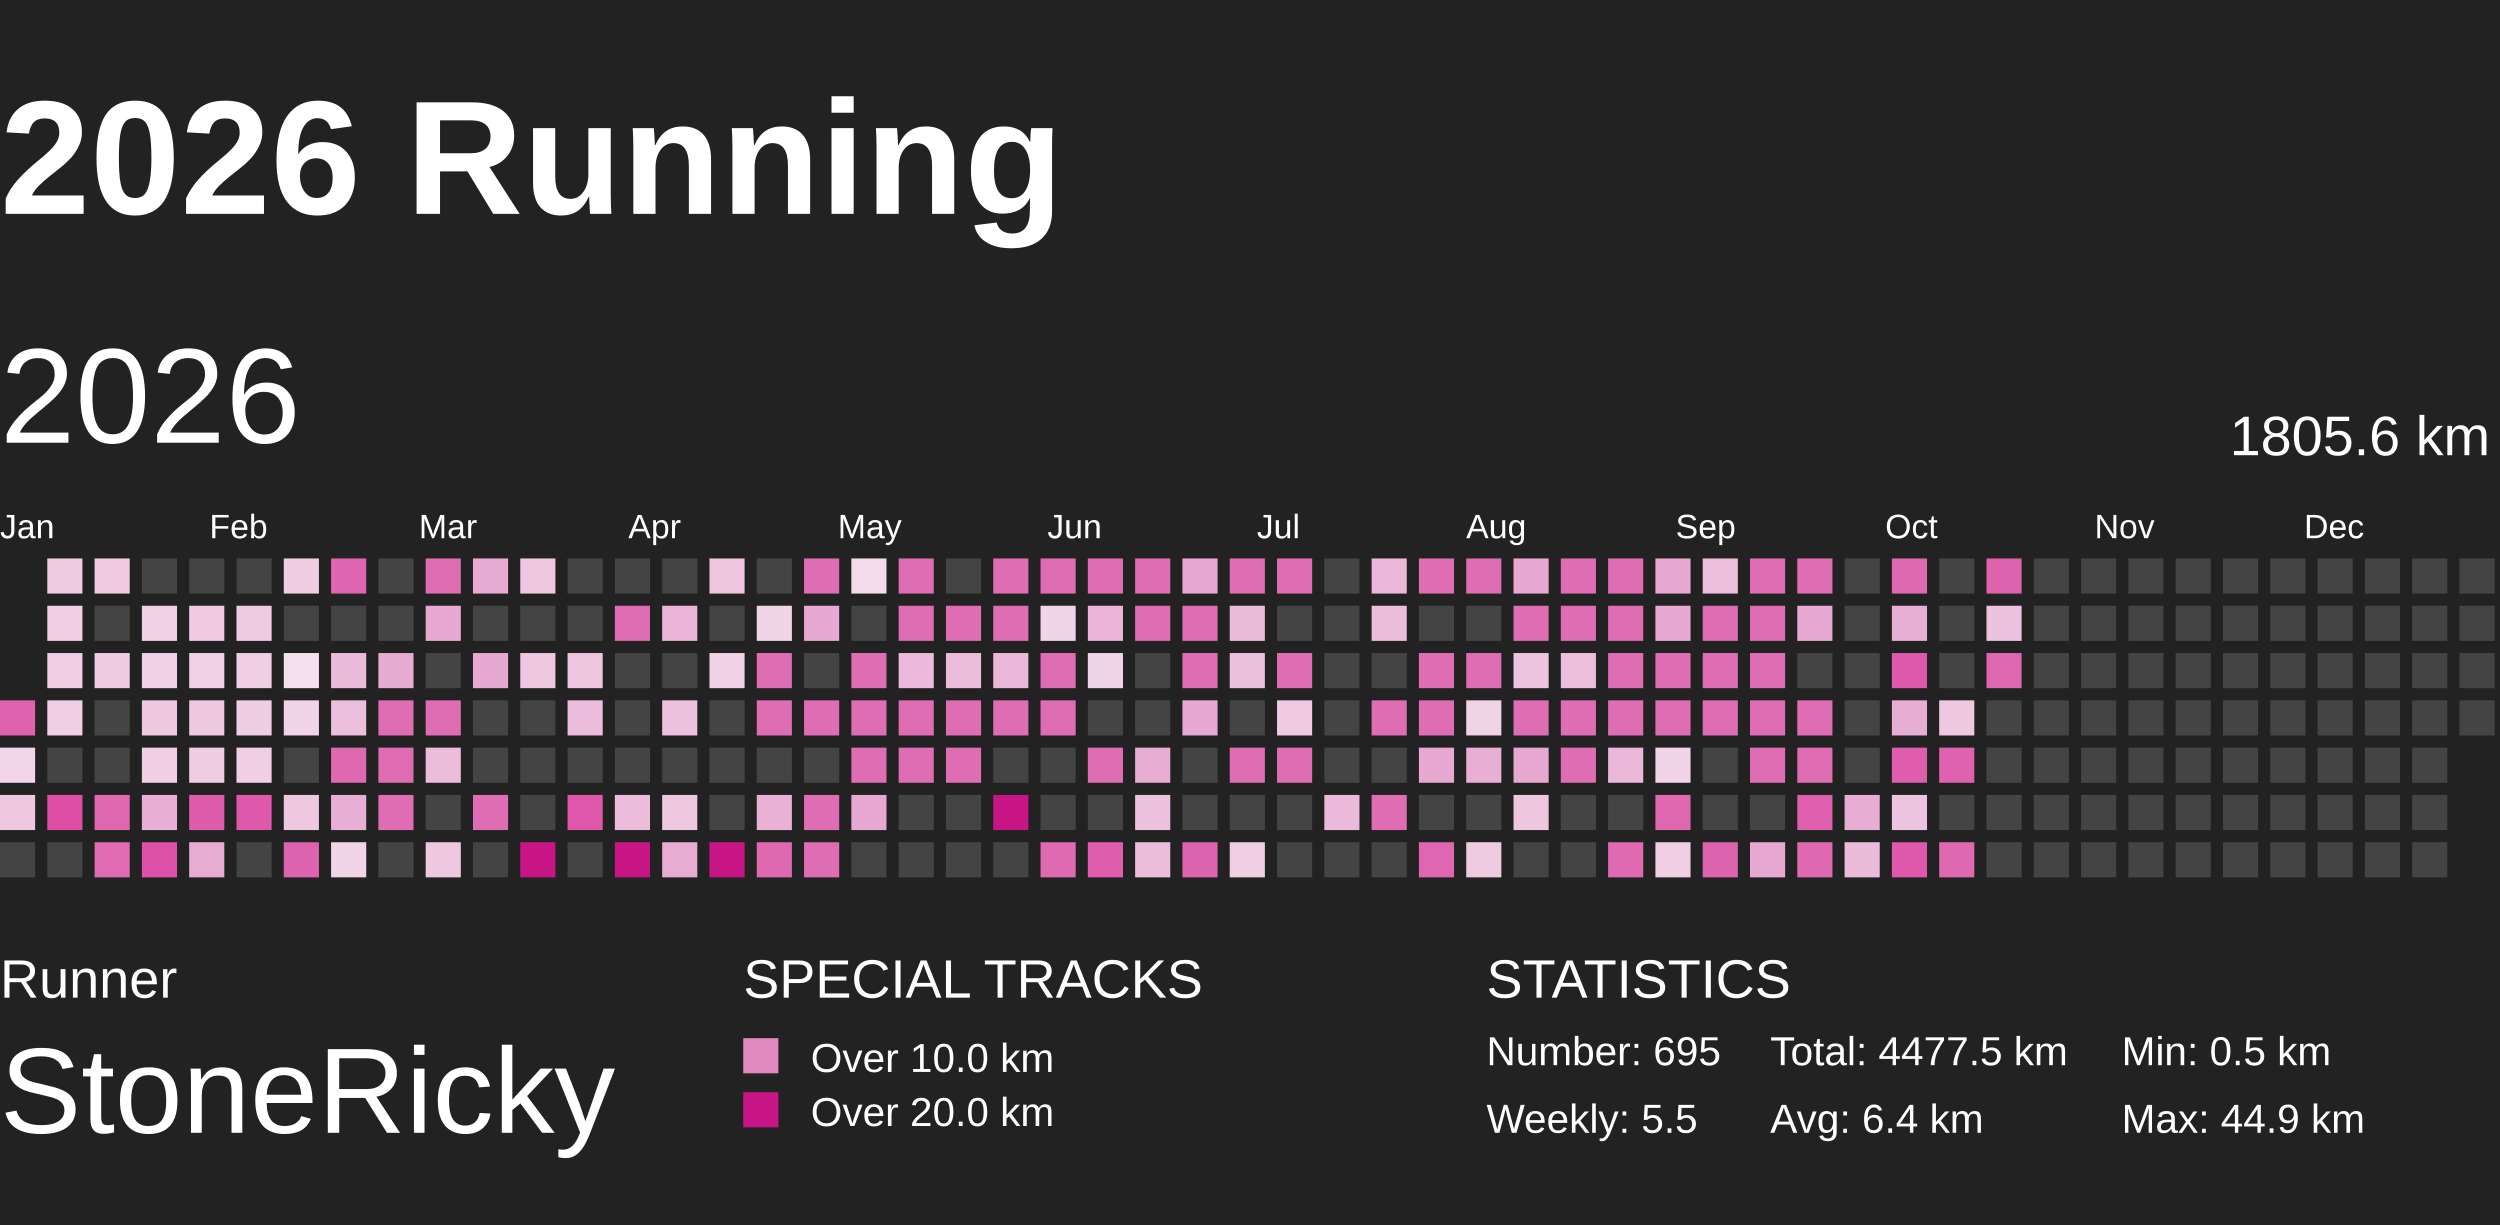
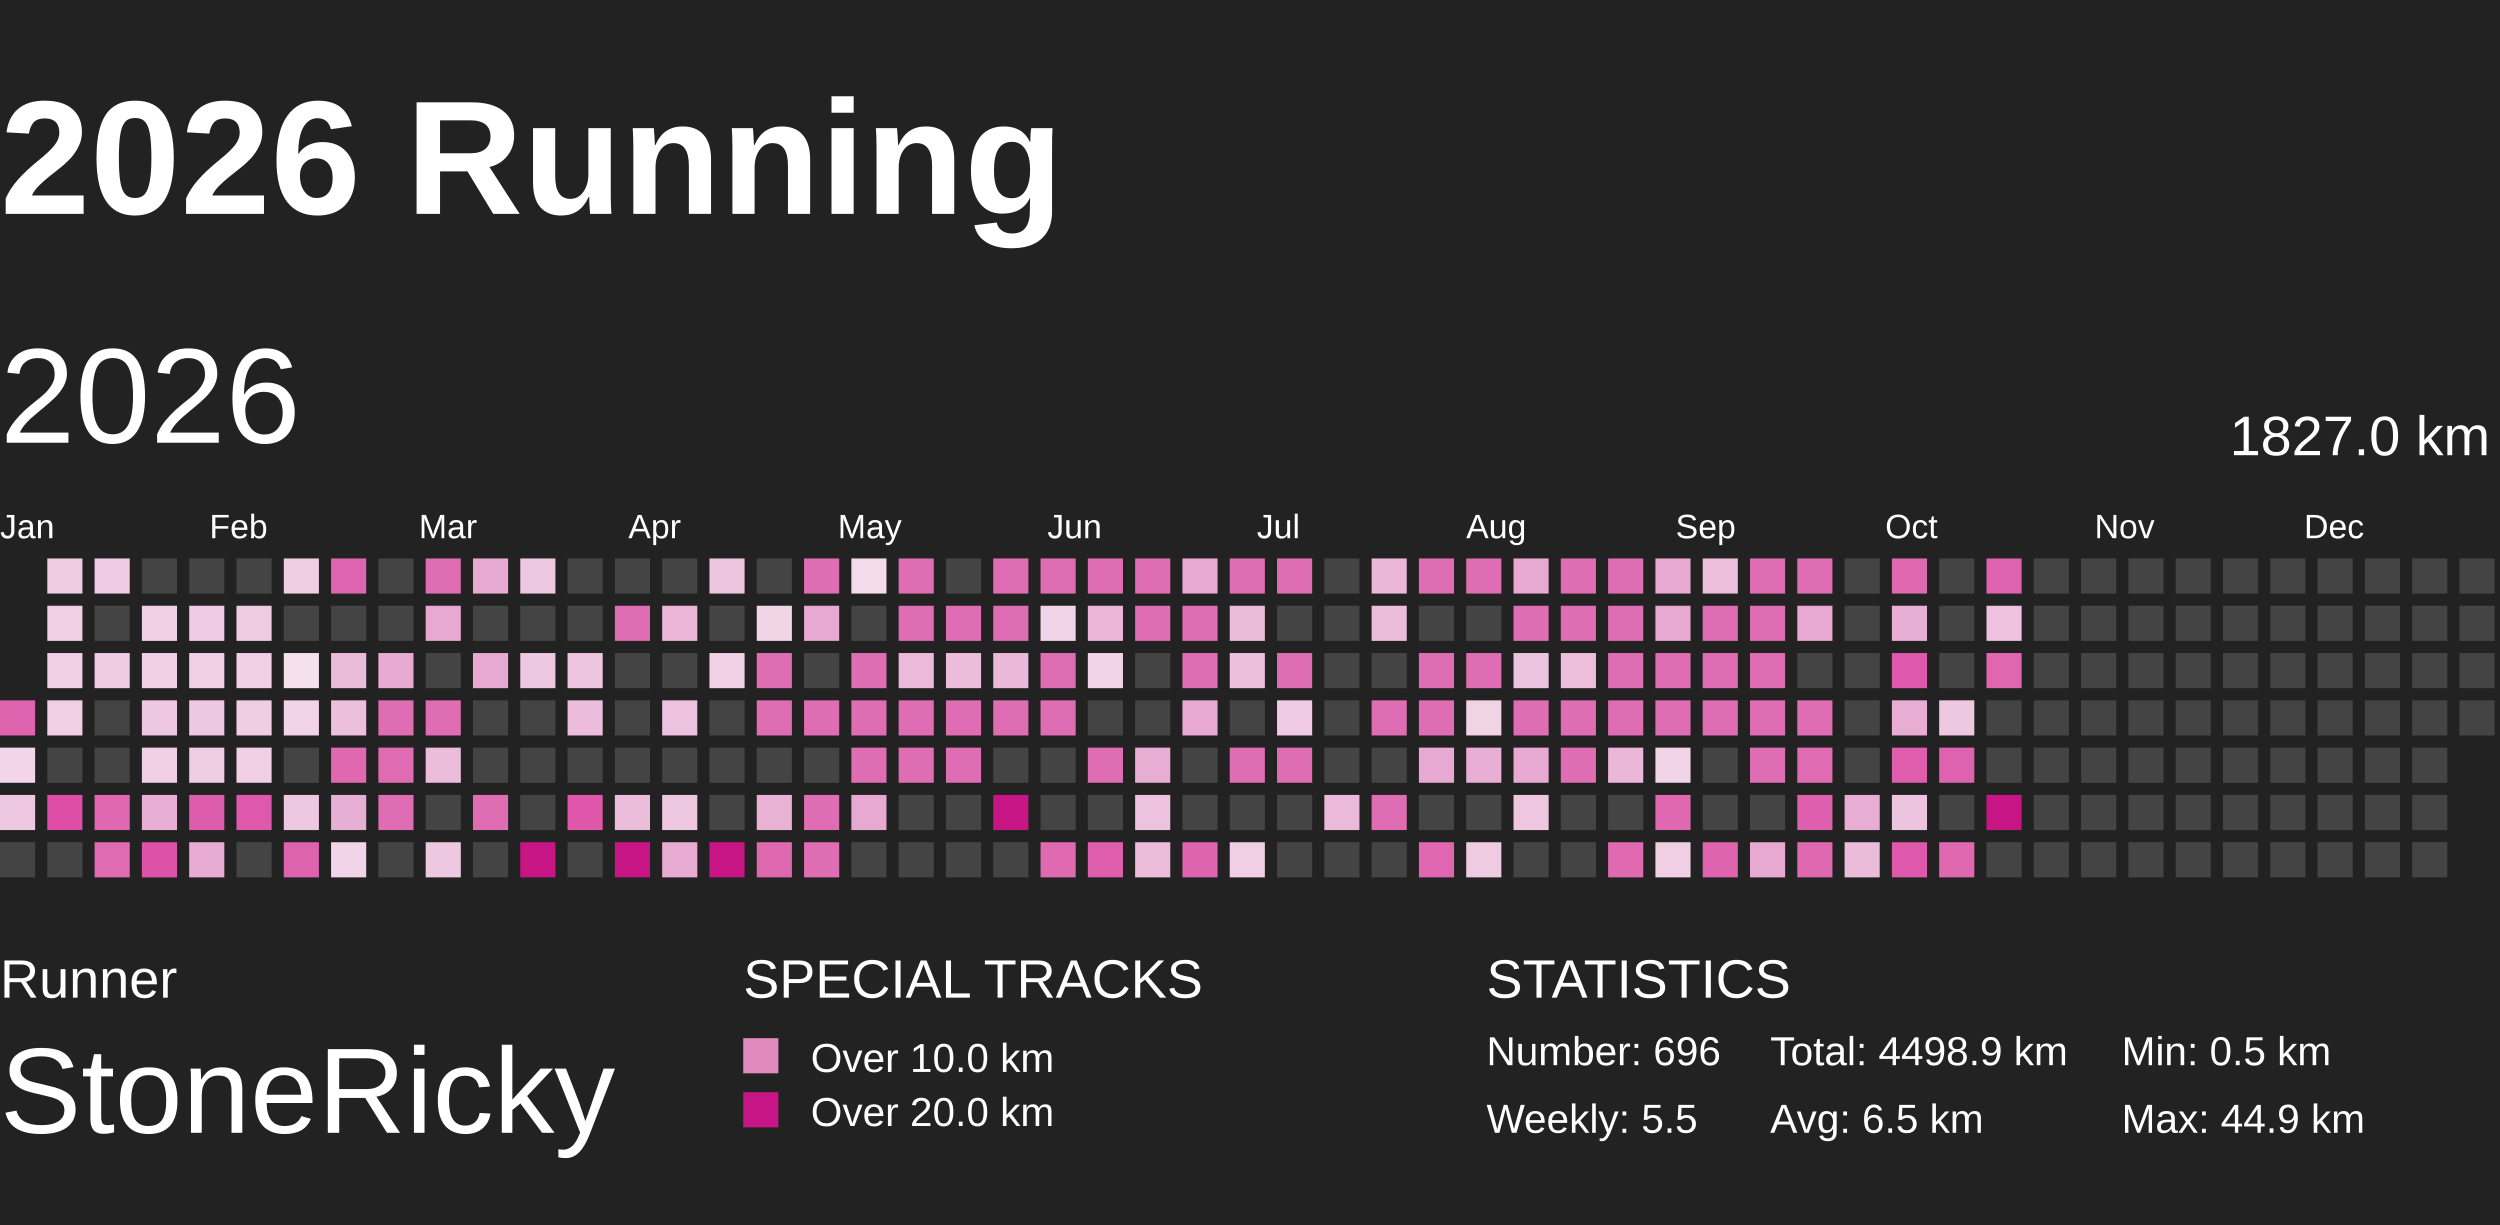
<svg xmlns="http://www.w3.org/2000/svg" baseProfile="full" height="98mm" version="1.1" viewBox="10,9,185,81" width="200mm">
  <defs>
    <pattern height="2" id="indoor-stripe" patternUnits="userSpaceOnUse" width="2">
      <line stroke="white" stroke-opacity="0.45" stroke-width="0.5" x1="0" x2="2" y1="2" y2="0" />
    </pattern>
  </defs>
  <rect fill="#222222" height="98" width="200" x="0" y="0" />
  <text fill="#FFFFFF" style="font-size:12px; font-family:Arial; font-weight:bold;" x="10" y="20">2026 Running</text>
  <text fill="#FFFFFF" style="font-size:4px; font-family:Arial" x="10" y="78">Runner</text>
  <text fill="#FFFFFF" style="font-size:9px; font-family:Arial" x="10" y="88">StoneRicky</text>
  <text fill="#FFFFFF" style="font-size:4px; font-family:Arial" x="65" y="78">SPECIAL TRACKS</text>
  <rect fill="#E18ABF" height="2.6" width="2.6" x="65" y="81" />
  <text fill="#FFFFFF" style="font-size:3px; font-family:Arial" x="70" y="83.5">Over 10.0 km</text>
  <rect fill="#C71585" height="2.6" width="2.6" x="65" y="85" />
  <text fill="#FFFFFF" style="font-size:3px; font-family:Arial" x="70" y="87.5">Over 20.0 km</text>
  <text fill="#FFFFFF" style="font-size:4px; font-family:Arial" x="120" y="78">STATISTICS</text>
-   <text fill="#FFFFFF" style="font-size:3px; font-family:Arial" x="120" y="83">Number: 695</text>
+   <text fill="#FFFFFF" style="font-size:3px; font-family:Arial" x="120" y="83">Number: 696</text>
  <text fill="#FFFFFF" style="font-size:3px; font-family:Arial" x="120" y="88">Weekly: 5.5</text>
-   <text fill="#FFFFFF" style="font-size:3px; font-family:Arial" x="141" y="83">Total: 4477.5 km</text>
-   <text fill="#FFFFFF" style="font-size:3px; font-family:Arial" x="141" y="88">Avg: 6.4 km</text>
+   <text fill="#FFFFFF" style="font-size:3px; font-family:Arial" x="141" y="83">Total: 4498.9 km</text>
+   <text fill="#FFFFFF" style="font-size:3px; font-family:Arial" x="141" y="88">Avg: 6.5 km</text>
  <text fill="#FFFFFF" style="font-size:3px; font-family:Arial" x="167" y="83">Min: 0.5 km</text>
  <text fill="#FFFFFF" style="font-size:3px; font-family:Arial" x="167" y="88">Max: 44.9 km</text>
  <text dominant-baseline="hanging" fill="#FFFFFF" style="font-size:10.0px; font-family:Arial;" x="10" y="30">2026</text>
-   <text dominant-baseline="hanging" fill="#FFFFFF" style="font-size:4.125px; font-family:Arial;" x="175" y="35">1805.6 km</text>
+   <text dominant-baseline="hanging" fill="#FFFFFF" style="font-size:4.125px; font-family:Arial;" x="175" y="35">1827.0 km</text>
  <text fill="#FFFFFF" style="font-size:2.5px; font-family:Arial" x="10.0" y="44">Jan</text>
  <text fill="#FFFFFF" style="font-size:2.5px; font-family:Arial" x="25.5" y="44">Feb</text>
  <text fill="#FFFFFF" style="font-size:2.5px; font-family:Arial" x="41.0" y="44">Mar</text>
  <text fill="#FFFFFF" style="font-size:2.5px; font-family:Arial" x="56.5" y="44">Apr</text>
  <text fill="#FFFFFF" style="font-size:2.5px; font-family:Arial" x="72.0" y="44">May</text>
  <text fill="#FFFFFF" style="font-size:2.5px; font-family:Arial" x="87.5" y="44">Jun</text>
  <text fill="#FFFFFF" style="font-size:2.5px; font-family:Arial" x="103.0" y="44">Jul</text>
  <text fill="#FFFFFF" style="font-size:2.5px; font-family:Arial" x="118.5" y="44">Aug</text>
  <text fill="#FFFFFF" style="font-size:2.5px; font-family:Arial" x="134.0" y="44">Sep</text>
  <text fill="#FFFFFF" style="font-size:2.5px; font-family:Arial" x="149.5" y="44">Oct</text>
  <text fill="#FFFFFF" style="font-size:2.5px; font-family:Arial" x="165.0" y="44">Nov</text>
  <text fill="#FFFFFF" style="font-size:2.5px; font-family:Arial" x="180.5" y="44">Dec</text>
  <rect fill="#de62ae" height="2.6" width="2.6" x="10.0" y="56.0" />
  <rect fill="#f2d5e8" height="2.6" width="2.6" x="10.0" y="59.5" />
  <rect fill="#eec7e0" height="2.6" width="2.6" x="10.0" y="63.0" />
  <rect fill="#444444" height="2.6" width="2.6" x="10.0" y="66.5" />
  <rect fill="#efcbe2" height="2.6" width="2.6" x="13.5" y="45.5" />
  <rect fill="#f0cee4" height="2.6" width="2.6" x="13.5" y="49.0" />
  <rect fill="#f0cee4" height="2.6" width="2.6" x="13.5" y="52.5" />
  <rect fill="#f0cee4" height="2.6" width="2.6" x="13.5" y="56.0" />
  <rect fill="#444444" height="2.6" width="2.6" x="13.5" y="59.5" />
  <rect fill="#de4ea7" height="2.6" width="2.6" x="13.5" y="63.0" />
  <rect fill="#444444" height="2.6" width="2.6" x="13.5" y="66.5" />
  <rect fill="#efcae2" height="2.6" width="2.6" x="17.0" y="45.5" />
  <rect fill="#444444" height="2.6" width="2.6" x="17.0" y="49.0" />
  <rect fill="#efcbe2" height="2.6" width="2.6" x="17.0" y="52.5" />
  <rect fill="#444444" height="2.6" width="2.6" x="17.0" y="56.0" />
  <rect fill="#444444" height="2.6" width="2.6" x="17.0" y="59.5" />
  <rect fill="#df68b1" height="2.6" width="2.6" x="17.0" y="63.0" />
  <rect fill="#df6bb2" height="2.6" width="2.6" x="17.0" y="66.5" />
  <rect fill="#444444" height="2.6" width="2.6" x="20.5" y="45.5" />
  <rect fill="#f0d0e5" height="2.6" width="2.6" x="20.5" y="49.0" />
  <rect fill="#f0d0e5" height="2.6" width="2.6" x="20.5" y="52.5" />
  <rect fill="#eec8e1" height="2.6" width="2.6" x="20.5" y="56.0" />
  <rect fill="#f0cfe4" height="2.6" width="2.6" x="20.5" y="59.5" />
  <rect fill="#e8aed3" height="2.6" width="2.6" x="20.5" y="63.0" />
  <rect fill="#de51a8" height="2.6" width="2.6" x="20.5" y="66.5" />
  <rect fill="#444444" height="2.6" width="2.6" x="24.0" y="45.5" />
  <rect fill="#efcae2" height="2.6" width="2.6" x="24.0" y="49.0" />
  <rect fill="#f0d0e5" height="2.6" width="2.6" x="24.0" y="52.5" />
  <rect fill="#eec7e0" height="2.6" width="2.6" x="24.0" y="56.0" />
  <rect fill="#efcde3" height="2.6" width="2.6" x="24.0" y="59.5" />
  <rect fill="#de5cac" height="2.6" width="2.6" x="24.0" y="63.0" />
  <rect fill="#e8acd3" height="2.6" width="2.6" x="24.0" y="66.5" />
  <rect fill="#444444" height="2.6" width="2.6" x="27.5" y="45.5" />
  <rect fill="#efcbe2" height="2.6" width="2.6" x="27.5" y="49.0" />
  <rect fill="#f0cee4" height="2.6" width="2.6" x="27.5" y="52.5" />
  <rect fill="#efcde3" height="2.6" width="2.6" x="27.5" y="56.0" />
  <rect fill="#f0cee4" height="2.6" width="2.6" x="27.5" y="59.5" />
  <rect fill="#de59ab" height="2.6" width="2.6" x="27.5" y="63.0" />
  <rect fill="#444444" height="2.6" width="2.6" x="27.5" y="66.5" />
  <rect fill="#efcde3" height="2.6" width="2.6" x="31.0" y="45.5" />
  <rect fill="#444444" height="2.6" width="2.6" x="31.0" y="49.0" />
  <rect fill="#f5e1ee" height="2.6" width="2.6" x="31.0" y="52.5" />
  <rect fill="#f1d4e7" height="2.6" width="2.6" x="31.0" y="56.0" />
  <rect fill="#444444" height="2.6" width="2.6" x="31.0" y="59.5" />
  <rect fill="#eec7e0" height="2.6" width="2.6" x="31.0" y="63.0" />
  <rect fill="#de63af" height="2.6" width="2.6" x="31.0" y="66.5" />
  <rect fill="#df65b0" height="2.6" width="2.6" x="34.5" y="45.5" />
  <rect fill="#444444" height="2.6" width="2.6" x="34.5" y="49.0" />
  <rect fill="#ebbcda" height="2.6" width="2.6" x="34.5" y="52.5" />
  <rect fill="#ecbfdc" height="2.6" width="2.6" x="34.5" y="56.0" />
  <rect fill="#df68b1" height="2.6" width="2.6" x="34.5" y="59.5" />
  <rect fill="#e8afd4" height="2.6" width="2.6" x="34.5" y="63.0" />
  <rect fill="#f1d4e7" height="2.6" width="2.6" x="34.5" y="66.5" />
  <rect fill="#444444" height="2.6" width="2.6" x="38.0" y="45.5" />
  <rect fill="#444444" height="2.6" width="2.6" x="38.0" y="49.0" />
  <rect fill="#e7aad1" height="2.6" width="2.6" x="38.0" y="52.5" />
  <rect fill="#df6db3" height="2.6" width="2.6" x="38.0" y="56.0" />
  <rect fill="#df6bb2" height="2.6" width="2.6" x="38.0" y="59.5" />
  <rect fill="#df6db3" height="2.6" width="2.6" x="38.0" y="63.0" />
  <rect fill="#444444" height="2.6" width="2.6" x="38.0" y="66.5" />
  <rect fill="#df6db3" height="2.6" width="2.6" x="41.5" y="45.5" />
  <rect fill="#e7a9d1" height="2.6" width="2.6" x="41.5" y="49.0" />
  <rect fill="#444444" height="2.6" width="2.6" x="41.5" y="52.5" />
  <rect fill="#df6db3" height="2.6" width="2.6" x="41.5" y="56.0" />
  <rect fill="#ecbddb" height="2.6" width="2.6" x="41.5" y="59.5" />
  <rect fill="#444444" height="2.6" width="2.6" x="41.5" y="63.0" />
  <rect fill="#eec8e1" height="2.6" width="2.6" x="41.5" y="66.5" />
  <rect fill="#e7aad2" height="2.6" width="2.6" x="45.0" y="45.5" />
  <rect fill="#444444" height="2.6" width="2.6" x="45.0" y="49.0" />
  <rect fill="#e7a9d1" height="2.6" width="2.6" x="45.0" y="52.5" />
  <rect fill="#444444" height="2.6" width="2.6" x="45.0" y="56.0" />
  <rect fill="#444444" height="2.6" width="2.6" x="45.0" y="59.5" />
  <rect fill="#df6db3" height="2.6" width="2.6" x="45.0" y="63.0" />
  <rect fill="#444444" height="2.6" width="2.6" x="45.0" y="66.5" />
  <rect fill="#eec8e1" height="2.6" width="2.6" x="48.5" y="45.5" />
  <rect fill="#444444" height="2.6" width="2.6" x="48.5" y="49.0" />
  <rect fill="#eec8e1" height="2.6" width="2.6" x="48.5" y="52.5" />
  <rect fill="#444444" height="2.6" width="2.6" x="48.5" y="56.0" />
  <rect fill="#444444" height="2.6" width="2.6" x="48.5" y="59.5" />
  <rect fill="#444444" height="2.6" width="2.6" x="48.5" y="63.0" />
  <rect fill="#C71585" height="2.6" width="2.6" x="48.5" y="66.5" />
  <rect fill="#444444" height="2.6" width="2.6" x="52.0" y="45.5" />
  <rect fill="#444444" height="2.6" width="2.6" x="52.0" y="49.0" />
  <rect fill="#edc5df" height="2.6" width="2.6" x="52.0" y="52.5" />
  <rect fill="#ebbcdb" height="2.6" width="2.6" x="52.0" y="56.0" />
  <rect fill="#444444" height="2.6" width="2.6" x="52.0" y="59.5" />
  <rect fill="#de57aa" height="2.6" width="2.6" x="52.0" y="63.0" />
  <rect fill="#444444" height="2.6" width="2.6" x="52.0" y="66.5" />
  <rect fill="#444444" height="2.6" width="2.6" x="55.5" y="45.5" />
  <rect fill="#df6db3" height="2.6" width="2.6" x="55.5" y="49.0" />
  <rect fill="#444444" height="2.6" width="2.6" x="55.5" y="52.5" />
  <rect fill="#444444" height="2.6" width="2.6" x="55.5" y="56.0" />
  <rect fill="#444444" height="2.6" width="2.6" x="55.5" y="59.5" />
  <rect fill="#ecbddb" height="2.6" width="2.6" x="55.5" y="63.0" />
  <rect fill="#C71585" height="2.6" width="2.6" x="55.5" y="66.5" />
  <rect fill="#444444" height="2.6" width="2.6" x="59.0" y="45.5" />
  <rect fill="#eab5d7" height="2.6" width="2.6" x="59.0" y="49.0" />
  <rect fill="#444444" height="2.6" width="2.6" x="59.0" y="52.5" />
  <rect fill="#edc2de" height="2.6" width="2.6" x="59.0" y="56.0" />
  <rect fill="#444444" height="2.6" width="2.6" x="59.0" y="59.5" />
  <rect fill="#eec8e1" height="2.6" width="2.6" x="59.0" y="63.0" />
  <rect fill="#e8abd2" height="2.6" width="2.6" x="59.0" y="66.5" />
  <rect fill="#edc5df" height="2.6" width="2.6" x="62.5" y="45.5" />
  <rect fill="#444444" height="2.6" width="2.6" x="62.5" y="49.0" />
  <rect fill="#f0d1e5" height="2.6" width="2.6" x="62.5" y="52.5" />
  <rect fill="#444444" height="2.6" width="2.6" x="62.5" y="56.0" />
  <rect fill="#444444" height="2.6" width="2.6" x="62.5" y="59.5" />
  <rect fill="#444444" height="2.6" width="2.6" x="62.5" y="63.0" />
  <rect fill="#C71585" height="2.6" width="2.6" x="62.5" y="66.5" />
  <rect fill="#444444" height="2.6" width="2.6" x="66.0" y="45.5" />
  <rect fill="#f1d5e7" height="2.6" width="2.6" x="66.0" y="49.0" />
  <rect fill="#df6db3" height="2.6" width="2.6" x="66.0" y="52.5" />
  <rect fill="#df6db3" height="2.6" width="2.6" x="66.0" y="56.0" />
  <rect fill="#444444" height="2.6" width="2.6" x="66.0" y="59.5" />
  <rect fill="#e9b2d5" height="2.6" width="2.6" x="66.0" y="63.0" />
  <rect fill="#df69b1" height="2.6" width="2.6" x="66.0" y="66.5" />
  <rect fill="#df6db3" height="2.6" width="2.6" x="69.5" y="45.5" />
  <rect fill="#e7a9d1" height="2.6" width="2.6" x="69.5" y="49.0" />
  <rect fill="#444444" height="2.6" width="2.6" x="69.5" y="52.5" />
  <rect fill="#df6db3" height="2.6" width="2.6" x="69.5" y="56.0" />
  <rect fill="#444444" height="2.6" width="2.6" x="69.5" y="59.5" />
  <rect fill="#df6db3" height="2.6" width="2.6" x="69.5" y="63.0" />
  <rect fill="#df6db3" height="2.6" width="2.6" x="69.5" y="66.5" />
  <rect fill="#f3dbeb" height="2.6" width="2.6" x="73.0" y="45.5" />
  <rect fill="#444444" height="2.6" width="2.6" x="73.0" y="49.0" />
  <rect fill="#df6db3" height="2.6" width="2.6" x="73.0" y="52.5" />
  <rect fill="#df6db3" height="2.6" width="2.6" x="73.0" y="56.0" />
  <rect fill="#df6db3" height="2.6" width="2.6" x="73.0" y="59.5" />
  <rect fill="#e7a8d1" height="2.6" width="2.6" x="73.0" y="63.0" />
  <rect fill="#444444" height="2.6" width="2.6" x="73.0" y="66.5" />
  <rect fill="#df6db3" height="2.6" width="2.6" x="76.5" y="45.5" />
  <rect fill="#df6db3" height="2.6" width="2.6" x="76.5" y="49.0" />
  <rect fill="#ebb9d9" height="2.6" width="2.6" x="76.5" y="52.5" />
  <rect fill="#df6db3" height="2.6" width="2.6" x="76.5" y="56.0" />
  <rect fill="#df6db3" height="2.6" width="2.6" x="76.5" y="59.5" />
  <rect fill="#444444" height="2.6" width="2.6" x="76.5" y="63.0" />
  <rect fill="#444444" height="2.6" width="2.6" x="76.5" y="66.5" />
  <rect fill="#444444" height="2.6" width="2.6" x="80.0" y="45.5" />
  <rect fill="#df6db3" height="2.6" width="2.6" x="80.0" y="49.0" />
  <rect fill="#ebbddb" height="2.6" width="2.6" x="80.0" y="52.5" />
  <rect fill="#df6db3" height="2.6" width="2.6" x="80.0" y="56.0" />
  <rect fill="#df6db3" height="2.6" width="2.6" x="80.0" y="59.5" />
  <rect fill="#444444" height="2.6" width="2.6" x="80.0" y="63.0" />
  <rect fill="#444444" height="2.6" width="2.6" x="80.0" y="66.5" />
  <rect fill="#df6db3" height="2.6" width="2.6" x="83.5" y="45.5" />
  <rect fill="#df6db3" height="2.6" width="2.6" x="83.5" y="49.0" />
  <rect fill="#eab8d8" height="2.6" width="2.6" x="83.5" y="52.5" />
  <rect fill="#df6db3" height="2.6" width="2.6" x="83.5" y="56.0" />
  <rect fill="#444444" height="2.6" width="2.6" x="83.5" y="59.5" />
  <rect fill="#C71585" height="2.6" width="2.6" x="83.5" y="63.0" />
  <rect fill="#444444" height="2.6" width="2.6" x="83.5" y="66.5" />
  <rect fill="#df6db3" height="2.6" width="2.6" x="87.0" y="45.5" />
  <rect fill="#f1d4e7" height="2.6" width="2.6" x="87.0" y="49.0" />
  <rect fill="#df6db3" height="2.6" width="2.6" x="87.0" y="52.5" />
  <rect fill="#df6db3" height="2.6" width="2.6" x="87.0" y="56.0" />
  <rect fill="#444444" height="2.6" width="2.6" x="87.0" y="59.5" />
  <rect fill="#444444" height="2.6" width="2.6" x="87.0" y="63.0" />
  <rect fill="#df6ab2" height="2.6" width="2.6" x="87.0" y="66.5" />
  <rect fill="#df6db3" height="2.6" width="2.6" x="90.5" y="45.5" />
  <rect fill="#eab5d7" height="2.6" width="2.6" x="90.5" y="49.0" />
  <rect fill="#f1d4e7" height="2.6" width="2.6" x="90.5" y="52.5" />
  <rect fill="#444444" height="2.6" width="2.6" x="90.5" y="56.0" />
  <rect fill="#df6db3" height="2.6" width="2.6" x="90.5" y="59.5" />
  <rect fill="#444444" height="2.6" width="2.6" x="90.5" y="63.0" />
  <rect fill="#de5ead" height="2.6" width="2.6" x="90.5" y="66.5" />
  <rect fill="#df6db3" height="2.6" width="2.6" x="94.0" y="45.5" />
  <rect fill="#df6db3" height="2.6" width="2.6" x="94.0" y="49.0" />
  <rect fill="#444444" height="2.6" width="2.6" x="94.0" y="52.5" />
  <rect fill="#444444" height="2.6" width="2.6" x="94.0" y="56.0" />
  <rect fill="#e8add3" height="2.6" width="2.6" x="94.0" y="59.5" />
  <rect fill="#edc2de" height="2.6" width="2.6" x="94.0" y="63.0" />
  <rect fill="#ebbddb" height="2.6" width="2.6" x="94.0" y="66.5" />
  <rect fill="#e7a8d1" height="2.6" width="2.6" x="97.5" y="45.5" />
  <rect fill="#df6db3" height="2.6" width="2.6" x="97.5" y="49.0" />
  <rect fill="#df6db3" height="2.6" width="2.6" x="97.5" y="52.5" />
  <rect fill="#e7a9d1" height="2.6" width="2.6" x="97.5" y="56.0" />
  <rect fill="#444444" height="2.6" width="2.6" x="97.5" y="59.5" />
  <rect fill="#444444" height="2.6" width="2.6" x="97.5" y="63.0" />
  <rect fill="#de64af" height="2.6" width="2.6" x="97.5" y="66.5" />
  <rect fill="#df6db3" height="2.6" width="2.6" x="101.0" y="45.5" />
  <rect fill="#ebbbda" height="2.6" width="2.6" x="101.0" y="49.0" />
  <rect fill="#ecbfdc" height="2.6" width="2.6" x="101.0" y="52.5" />
  <rect fill="#444444" height="2.6" width="2.6" x="101.0" y="56.0" />
  <rect fill="#df6db3" height="2.6" width="2.6" x="101.0" y="59.5" />
  <rect fill="#444444" height="2.6" width="2.6" x="101.0" y="63.0" />
  <rect fill="#f0cfe4" height="2.6" width="2.6" x="101.0" y="66.5" />
  <rect fill="#df6db3" height="2.6" width="2.6" x="104.5" y="45.5" />
  <rect fill="#444444" height="2.6" width="2.6" x="104.5" y="49.0" />
  <rect fill="#df6db3" height="2.6" width="2.6" x="104.5" y="52.5" />
  <rect fill="#efcae2" height="2.6" width="2.6" x="104.5" y="56.0" />
  <rect fill="#df6db3" height="2.6" width="2.6" x="104.5" y="59.5" />
  <rect fill="#444444" height="2.6" width="2.6" x="104.5" y="63.0" />
  <rect fill="#444444" height="2.6" width="2.6" x="104.5" y="66.5" />
  <rect fill="#444444" height="2.6" width="2.6" x="108.0" y="45.5" />
  <rect fill="#444444" height="2.6" width="2.6" x="108.0" y="49.0" />
  <rect fill="#444444" height="2.6" width="2.6" x="108.0" y="52.5" />
  <rect fill="#444444" height="2.6" width="2.6" x="108.0" y="56.0" />
  <rect fill="#444444" height="2.6" width="2.6" x="108.0" y="59.5" />
  <rect fill="#ebbada" height="2.6" width="2.6" x="108.0" y="63.0" />
  <rect fill="#444444" height="2.6" width="2.6" x="108.0" y="66.5" />
  <rect fill="#eab7d8" height="2.6" width="2.6" x="111.5" y="45.5" />
  <rect fill="#ebbddb" height="2.6" width="2.6" x="111.5" y="49.0" />
  <rect fill="#444444" height="2.6" width="2.6" x="111.5" y="52.5" />
  <rect fill="#df6db3" height="2.6" width="2.6" x="111.5" y="56.0" />
  <rect fill="#444444" height="2.6" width="2.6" x="111.5" y="59.5" />
  <rect fill="#df6db3" height="2.6" width="2.6" x="111.5" y="63.0" />
  <rect fill="#444444" height="2.6" width="2.6" x="111.5" y="66.5" />
  <rect fill="#df6db3" height="2.6" width="2.6" x="115.0" y="45.5" />
  <rect fill="#444444" height="2.6" width="2.6" x="115.0" y="49.0" />
  <rect fill="#df6db3" height="2.6" width="2.6" x="115.0" y="52.5" />
  <rect fill="#df6db3" height="2.6" width="2.6" x="115.0" y="56.0" />
  <rect fill="#e7a9d1" height="2.6" width="2.6" x="115.0" y="59.5" />
  <rect fill="#444444" height="2.6" width="2.6" x="115.0" y="63.0" />
  <rect fill="#df66b0" height="2.6" width="2.6" x="115.0" y="66.5" />
  <rect fill="#df6db3" height="2.6" width="2.6" x="118.5" y="45.5" />
  <rect fill="#444444" height="2.6" width="2.6" x="118.5" y="49.0" />
  <rect fill="#df6db3" height="2.6" width="2.6" x="118.5" y="52.5" />
  <rect fill="#f1d3e6" height="2.6" width="2.6" x="118.5" y="56.0" />
  <rect fill="#e8aed4" height="2.6" width="2.6" x="118.5" y="59.5" />
  <rect fill="#444444" height="2.6" width="2.6" x="118.5" y="63.0" />
  <rect fill="#efcbe2" height="2.6" width="2.6" x="118.5" y="66.5" />
  <rect fill="#e7a8d1" height="2.6" width="2.6" x="122.0" y="45.5" />
  <rect fill="#df6db3" height="2.6" width="2.6" x="122.0" y="49.0" />
  <rect fill="#edc4df" height="2.6" width="2.6" x="122.0" y="52.5" />
  <rect fill="#df6db3" height="2.6" width="2.6" x="122.0" y="56.0" />
  <rect fill="#e7a9d1" height="2.6" width="2.6" x="122.0" y="59.5" />
  <rect fill="#eec6e0" height="2.6" width="2.6" x="122.0" y="63.0" />
  <rect fill="#444444" height="2.6" width="2.6" x="122.0" y="66.5" />
  <rect fill="#df6db3" height="2.6" width="2.6" x="125.5" y="45.5" />
  <rect fill="#df6db3" height="2.6" width="2.6" x="125.5" y="49.0" />
  <rect fill="#ecbedc" height="2.6" width="2.6" x="125.5" y="52.5" />
  <rect fill="#df6db3" height="2.6" width="2.6" x="125.5" y="56.0" />
  <rect fill="#df6db3" height="2.6" width="2.6" x="125.5" y="59.5" />
  <rect fill="#444444" height="2.6" width="2.6" x="125.5" y="63.0" />
  <rect fill="#444444" height="2.6" width="2.6" x="125.5" y="66.5" />
  <rect fill="#df6db3" height="2.6" width="2.6" x="129.0" y="45.5" />
  <rect fill="#df6db3" height="2.6" width="2.6" x="129.0" y="49.0" />
  <rect fill="#df6db3" height="2.6" width="2.6" x="129.0" y="52.5" />
  <rect fill="#df6db3" height="2.6" width="2.6" x="129.0" y="56.0" />
  <rect fill="#eab7d8" height="2.6" width="2.6" x="129.0" y="59.5" />
  <rect fill="#444444" height="2.6" width="2.6" x="129.0" y="63.0" />
  <rect fill="#df6ab1" height="2.6" width="2.6" x="129.0" y="66.5" />
  <rect fill="#e7a8d1" height="2.6" width="2.6" x="132.5" y="45.5" />
  <rect fill="#e7a9d1" height="2.6" width="2.6" x="132.5" y="49.0" />
  <rect fill="#df6db3" height="2.6" width="2.6" x="132.5" y="52.5" />
  <rect fill="#df6db3" height="2.6" width="2.6" x="132.5" y="56.0" />
  <rect fill="#f1d4e7" height="2.6" width="2.6" x="132.5" y="59.5" />
  <rect fill="#df68b1" height="2.6" width="2.6" x="132.5" y="63.0" />
  <rect fill="#f0cfe4" height="2.6" width="2.6" x="132.5" y="66.5" />
  <rect fill="#ecbedb" height="2.6" width="2.6" x="136.0" y="45.5" />
  <rect fill="#df6db3" height="2.6" width="2.6" x="136.0" y="49.0" />
  <rect fill="#df6db3" height="2.6" width="2.6" x="136.0" y="52.5" />
  <rect fill="#df6db3" height="2.6" width="2.6" x="136.0" y="56.0" />
  <rect fill="#444444" height="2.6" width="2.6" x="136.0" y="59.5" />
  <rect fill="#444444" height="2.6" width="2.6" x="136.0" y="63.0" />
  <rect fill="#df64af" height="2.6" width="2.6" x="136.0" y="66.5" />
  <rect fill="#df6db3" height="2.6" width="2.6" x="139.5" y="45.5" />
  <rect fill="#df6db3" height="2.6" width="2.6" x="139.5" y="49.0" />
  <rect fill="#df6db3" height="2.6" width="2.6" x="139.5" y="52.5" />
  <rect fill="#df6db3" height="2.6" width="2.6" x="139.5" y="56.0" />
  <rect fill="#df6db3" height="2.6" width="2.6" x="139.5" y="59.5" />
  <rect fill="#444444" height="2.6" width="2.6" x="139.5" y="63.0" />
  <rect fill="#e7a8d1" height="2.6" width="2.6" x="139.5" y="66.5" />
  <rect fill="#df6db3" height="2.6" width="2.6" x="143.0" y="45.5" />
  <rect fill="#e7a9d1" height="2.6" width="2.6" x="143.0" y="49.0" />
  <rect fill="#444444" height="2.6" width="2.6" x="143.0" y="52.5" />
  <rect fill="#df6db3" height="2.6" width="2.6" x="143.0" y="56.0" />
  <rect fill="#df6bb2" height="2.6" width="2.6" x="143.0" y="59.5" />
  <rect fill="#de5fad" height="2.6" width="2.6" x="143.0" y="63.0" />
  <rect fill="#df69b1" height="2.6" width="2.6" x="143.0" y="66.5" />
  <rect fill="#444444" height="2.6" width="2.6" x="146.5" y="45.5" />
  <rect fill="#444444" height="2.6" width="2.6" x="146.5" y="49.0" />
  <rect fill="#444444" height="2.6" width="2.6" x="146.5" y="52.5" />
  <rect fill="#444444" height="2.6" width="2.6" x="146.5" y="56.0" />
  <rect fill="#444444" height="2.6" width="2.6" x="146.5" y="59.5" />
  <rect fill="#e8add3" height="2.6" width="2.6" x="146.5" y="63.0" />
  <rect fill="#ebbcda" height="2.6" width="2.6" x="146.5" y="66.5" />
  <rect fill="#df69b1" height="2.6" width="2.6" x="150.0" y="45.5" />
  <rect fill="#e8afd4" height="2.6" width="2.6" x="150.0" y="49.0" />
  <rect fill="#de59ab" height="2.6" width="2.6" x="150.0" y="52.5" />
  <rect fill="#e8add3" height="2.6" width="2.6" x="150.0" y="56.0" />
  <rect fill="#de5dac" height="2.6" width="2.6" x="150.0" y="59.5" />
  <rect fill="#edc4df" height="2.6" width="2.6" x="150.0" y="63.0" />
  <rect fill="#de58ab" height="2.6" width="2.6" x="150.0" y="66.5" />
  <rect fill="#444444" height="2.6" width="2.6" x="153.5" y="45.5" />
  <rect fill="#444444" height="2.6" width="2.6" x="153.5" y="49.0" />
  <rect fill="#444444" height="2.6" width="2.6" x="153.5" y="52.5" />
  <rect fill="#eec8e1" height="2.6" width="2.6" x="153.5" y="56.0" />
  <rect fill="#de62af" height="2.6" width="2.6" x="153.5" y="59.5" />
  <rect fill="#444444" height="2.6" width="2.6" x="153.5" y="63.0" />
  <rect fill="#df69b1" height="2.6" width="2.6" x="153.5" y="66.5" />
  <rect fill="#de63af" height="2.6" width="2.6" x="157.0" y="45.5" />
  <rect fill="#edc2de" height="2.6" width="2.6" x="157.0" y="49.0" />
  <rect fill="#df67b0" height="2.6" width="2.6" x="157.0" y="52.5" />
  <rect fill="#444444" height="2.6" width="2.6" x="157.0" y="56.0" />
  <rect fill="#444444" height="2.6" width="2.6" x="157.0" y="59.5" />
-   <rect fill="#444444" height="2.6" width="2.6" x="157.0" y="63.0" />
+   <rect fill="#C71585" height="2.6" width="2.6" x="157.0" y="63.0" />
  <rect fill="#444444" height="2.6" width="2.6" x="157.0" y="66.5" />
  <rect fill="#444444" height="2.6" width="2.6" x="160.5" y="45.5" />
  <rect fill="#444444" height="2.6" width="2.6" x="160.5" y="49.0" />
  <rect fill="#444444" height="2.6" width="2.6" x="160.5" y="52.5" />
  <rect fill="#444444" height="2.6" width="2.6" x="160.5" y="56.0" />
  <rect fill="#444444" height="2.6" width="2.6" x="160.5" y="59.5" />
  <rect fill="#444444" height="2.6" width="2.6" x="160.5" y="63.0" />
  <rect fill="#444444" height="2.6" width="2.6" x="160.5" y="66.5" />
  <rect fill="#444444" height="2.6" width="2.6" x="164.0" y="45.5" />
  <rect fill="#444444" height="2.6" width="2.6" x="164.0" y="49.0" />
  <rect fill="#444444" height="2.6" width="2.6" x="164.0" y="52.5" />
  <rect fill="#444444" height="2.6" width="2.6" x="164.0" y="56.0" />
  <rect fill="#444444" height="2.6" width="2.6" x="164.0" y="59.5" />
  <rect fill="#444444" height="2.6" width="2.6" x="164.0" y="63.0" />
  <rect fill="#444444" height="2.6" width="2.6" x="164.0" y="66.5" />
  <rect fill="#444444" height="2.6" width="2.6" x="167.5" y="45.5" />
  <rect fill="#444444" height="2.6" width="2.6" x="167.5" y="49.0" />
  <rect fill="#444444" height="2.6" width="2.6" x="167.5" y="52.5" />
  <rect fill="#444444" height="2.6" width="2.6" x="167.5" y="56.0" />
  <rect fill="#444444" height="2.6" width="2.6" x="167.5" y="59.5" />
  <rect fill="#444444" height="2.6" width="2.6" x="167.5" y="63.0" />
  <rect fill="#444444" height="2.6" width="2.6" x="167.5" y="66.5" />
  <rect fill="#444444" height="2.6" width="2.6" x="171.0" y="45.5" />
  <rect fill="#444444" height="2.6" width="2.6" x="171.0" y="49.0" />
  <rect fill="#444444" height="2.6" width="2.6" x="171.0" y="52.5" />
  <rect fill="#444444" height="2.6" width="2.6" x="171.0" y="56.0" />
  <rect fill="#444444" height="2.6" width="2.6" x="171.0" y="59.5" />
  <rect fill="#444444" height="2.6" width="2.6" x="171.0" y="63.0" />
  <rect fill="#444444" height="2.6" width="2.6" x="171.0" y="66.5" />
  <rect fill="#444444" height="2.6" width="2.6" x="174.5" y="45.5" />
  <rect fill="#444444" height="2.6" width="2.6" x="174.5" y="49.0" />
  <rect fill="#444444" height="2.6" width="2.6" x="174.5" y="52.5" />
  <rect fill="#444444" height="2.6" width="2.6" x="174.5" y="56.0" />
  <rect fill="#444444" height="2.6" width="2.6" x="174.5" y="59.5" />
  <rect fill="#444444" height="2.6" width="2.6" x="174.5" y="63.0" />
  <rect fill="#444444" height="2.6" width="2.6" x="174.5" y="66.5" />
  <rect fill="#444444" height="2.6" width="2.6" x="178.0" y="45.5" />
  <rect fill="#444444" height="2.6" width="2.6" x="178.0" y="49.0" />
  <rect fill="#444444" height="2.6" width="2.6" x="178.0" y="52.5" />
  <rect fill="#444444" height="2.6" width="2.6" x="178.0" y="56.0" />
  <rect fill="#444444" height="2.6" width="2.6" x="178.0" y="59.5" />
  <rect fill="#444444" height="2.6" width="2.6" x="178.0" y="63.0" />
  <rect fill="#444444" height="2.6" width="2.6" x="178.0" y="66.5" />
  <rect fill="#444444" height="2.6" width="2.6" x="181.5" y="45.5" />
  <rect fill="#444444" height="2.6" width="2.6" x="181.5" y="49.0" />
  <rect fill="#444444" height="2.6" width="2.6" x="181.5" y="52.5" />
  <rect fill="#444444" height="2.6" width="2.6" x="181.5" y="56.0" />
  <rect fill="#444444" height="2.6" width="2.6" x="181.5" y="59.5" />
  <rect fill="#444444" height="2.6" width="2.6" x="181.5" y="63.0" />
  <rect fill="#444444" height="2.6" width="2.6" x="181.5" y="66.5" />
  <rect fill="#444444" height="2.6" width="2.6" x="185.0" y="45.5" />
  <rect fill="#444444" height="2.6" width="2.6" x="185.0" y="49.0" />
  <rect fill="#444444" height="2.6" width="2.6" x="185.0" y="52.5" />
  <rect fill="#444444" height="2.6" width="2.6" x="185.0" y="56.0" />
  <rect fill="#444444" height="2.6" width="2.6" x="185.0" y="59.5" />
  <rect fill="#444444" height="2.6" width="2.6" x="185.0" y="63.0" />
  <rect fill="#444444" height="2.6" width="2.6" x="185.0" y="66.5" />
  <rect fill="#444444" height="2.6" width="2.6" x="188.5" y="45.5" />
  <rect fill="#444444" height="2.6" width="2.6" x="188.5" y="49.0" />
  <rect fill="#444444" height="2.6" width="2.6" x="188.5" y="52.5" />
  <rect fill="#444444" height="2.6" width="2.6" x="188.5" y="56.0" />
  <rect fill="#444444" height="2.6" width="2.6" x="188.5" y="59.5" />
  <rect fill="#444444" height="2.6" width="2.6" x="188.5" y="63.0" />
  <rect fill="#444444" height="2.6" width="2.6" x="188.5" y="66.5" />
  <rect fill="#444444" height="2.6" width="2.6" x="192.0" y="45.5" />
  <rect fill="#444444" height="2.6" width="2.6" x="192.0" y="49.0" />
  <rect fill="#444444" height="2.6" width="2.6" x="192.0" y="52.5" />
  <rect fill="#444444" height="2.6" width="2.6" x="192.0" y="56.0" />
</svg>
